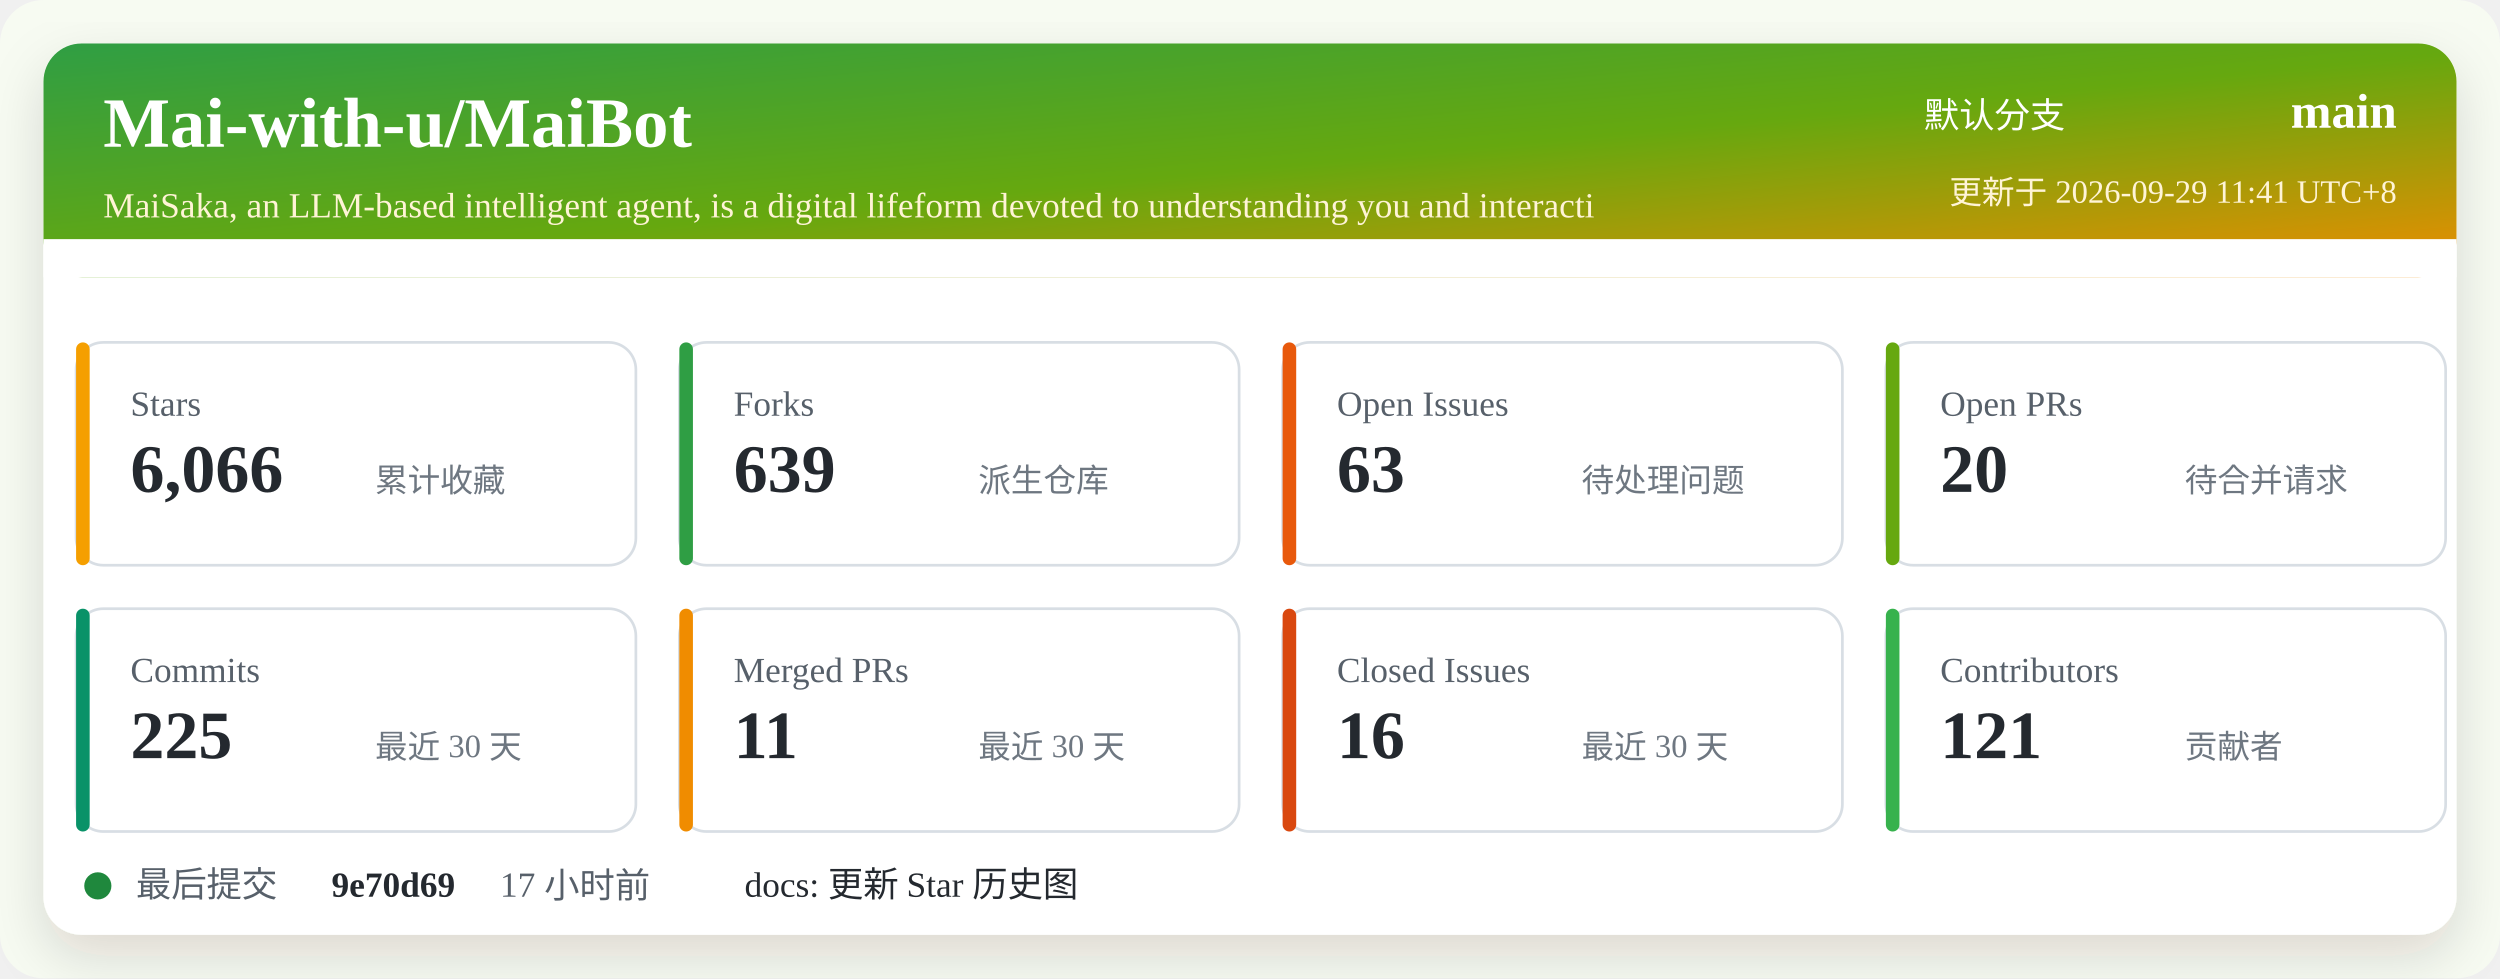
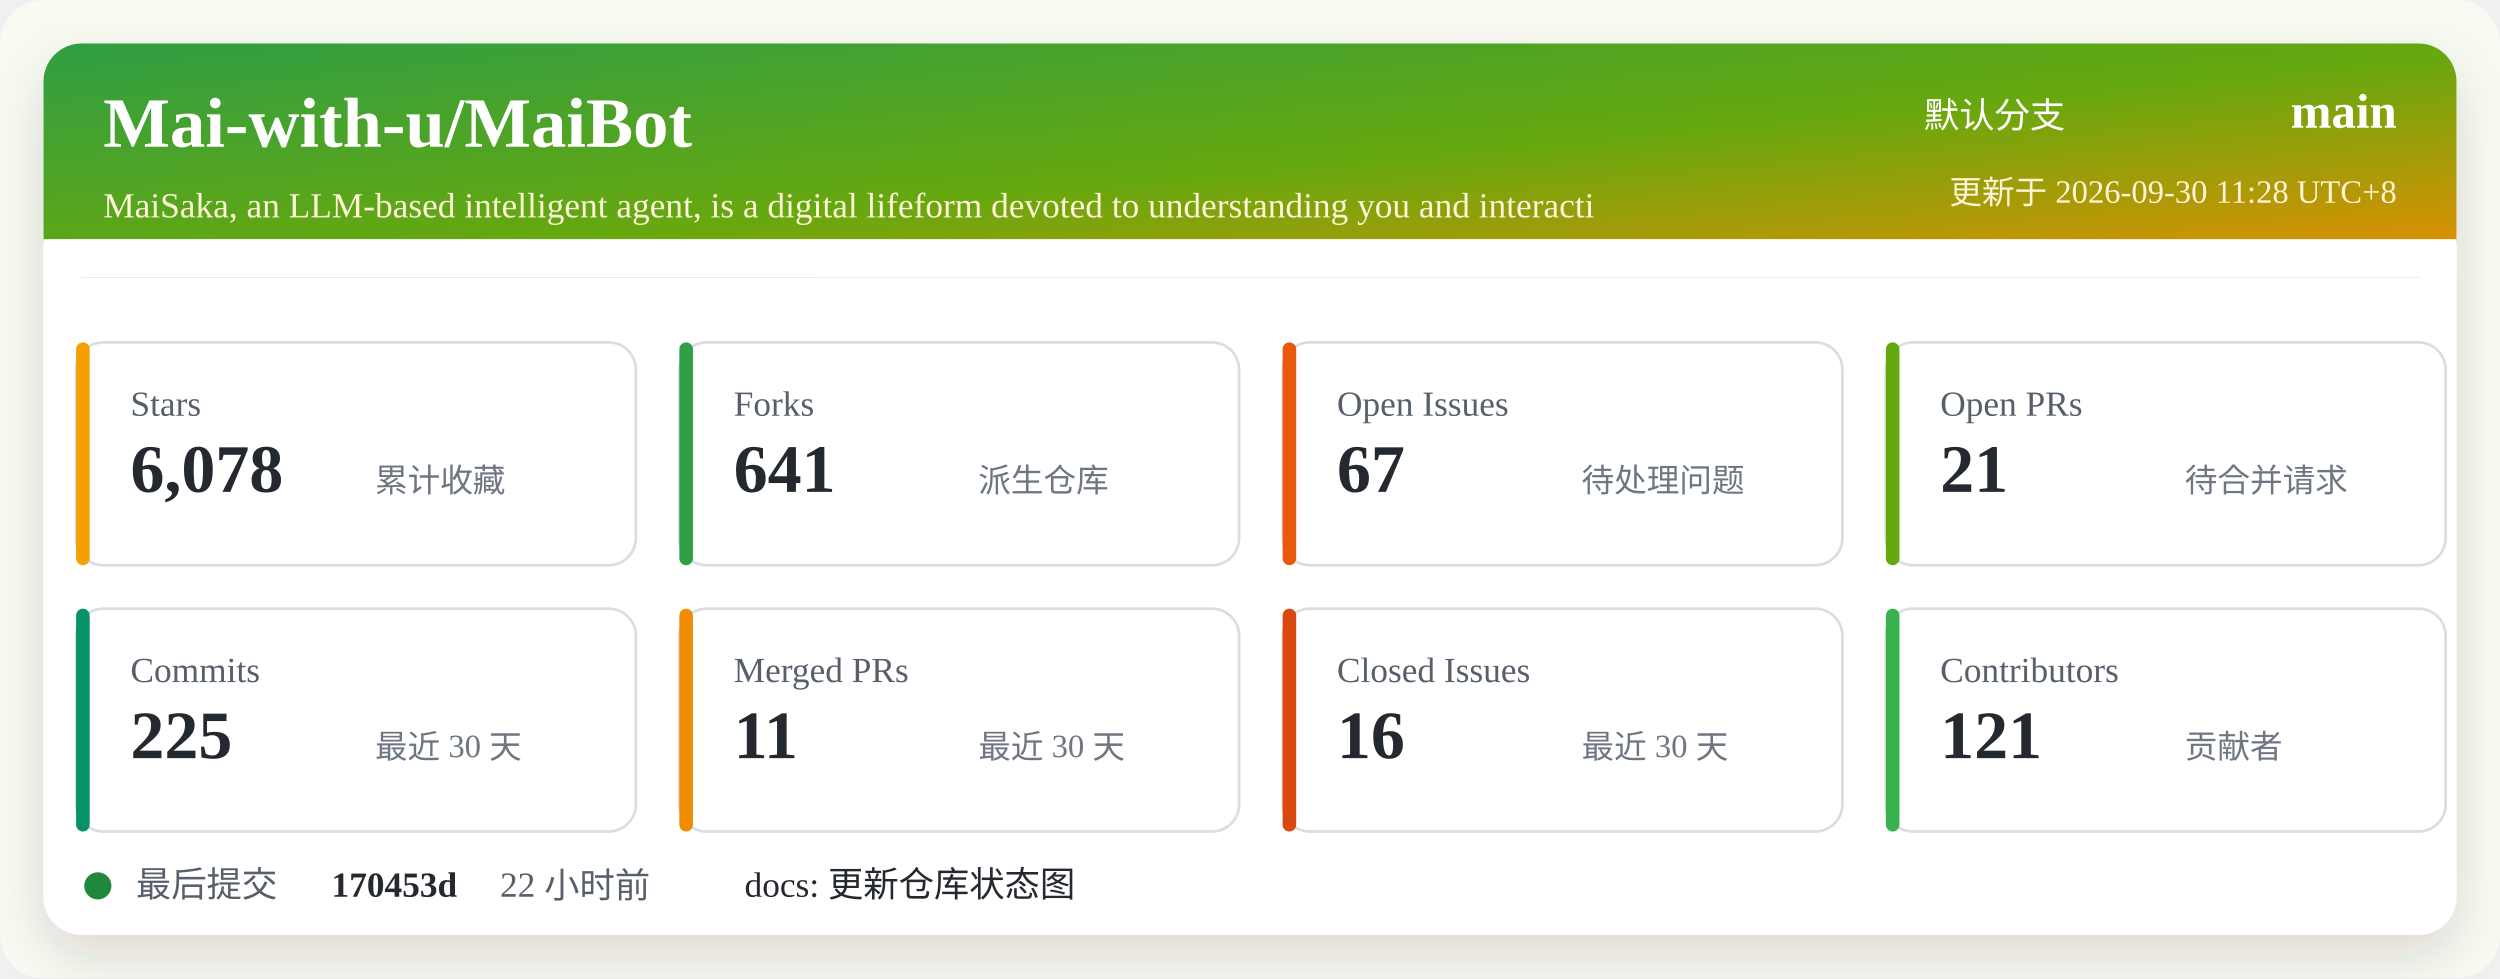
<svg xmlns="http://www.w3.org/2000/svg" width="920" height="360" viewBox="0 0 920 360" role="img" aria-labelledby="title desc">
  <defs>
    <linearGradient id="header" x1="0" x2="1" y1="0" y2="1">
      <stop offset="0%" stop-color="#2f9e44" />
      <stop offset="52%" stop-color="#66a80f" />
      <stop offset="100%" stop-color="#f08c00" />
    </linearGradient>
    <filter id="shadow" x="-5%" y="-5%" width="110%" height="110%">
      <feDropShadow dx="0" dy="8" stdDeviation="10" flood-color="#2b2318" flood-opacity="0.14" />
    </filter>
  </defs>
  <rect width="920" height="360" rx="16" fill="#f7fbf2" />
  <rect x="16" y="16" width="888" height="328" rx="14" fill="#ffffff" filter="url(#shadow)" />
  <rect x="16" y="16" width="888" height="86" rx="14" fill="url(#header)" />
  <path d="M16 88 H904 V102 H16 Z" fill="#ffffff" />
  <text x="38" y="54" fill="#ffffff" font-size="26" font-weight="700">Mai-with-u/MaiBot</text>
  <text x="38" y="80" fill="#fff4d6" font-size="13">MaiSaka, an LLM-based intelligent agent, is a digital lifeform devoted to understanding you and interacti</text>
  <text x="760" y="47" fill="#ffffff" font-size="13" text-anchor="end">默认分支</text>
  <text x="882" y="47" fill="#ffffff" font-size="18" font-weight="700" text-anchor="end">main</text>
-   <text x="882" y="75" fill="#fff4d6" font-size="12" text-anchor="end">更新于 2026-09-29 11:41 UTC+8</text>
+   <text x="882" y="75" fill="#fff4d6" font-size="12" text-anchor="end">更新于 2026-09-30 11:28 UTC+8</text>
  <g transform="translate(28 126)">
    <rect width="206" height="82" rx="10" fill="#ffffff" stroke="#d8dee4" />
    <rect x="0" y="0" width="5" height="82" rx="2.5" fill="#f59f00" />
    <text x="20" y="27" fill="#57606a" font-size="13">Stars</text>
-     <text x="20" y="55" fill="#24292f" font-size="25" font-weight="700">6,066</text>
+     <text x="20" y="55" fill="#24292f" font-size="25" font-weight="700">6,078</text>
    <text x="110" y="55" fill="#6e7781" font-size="12">累计收藏</text>
  </g>
  <g transform="translate(250 126)">
    <rect width="206" height="82" rx="10" fill="#ffffff" stroke="#d8dee4" />
    <rect x="0" y="0" width="5" height="82" rx="2.5" fill="#2f9e44" />
    <text x="20" y="27" fill="#57606a" font-size="13">Forks</text>
-     <text x="20" y="55" fill="#24292f" font-size="25" font-weight="700">639</text>
+     <text x="20" y="55" fill="#24292f" font-size="25" font-weight="700">641</text>
    <text x="110" y="55" fill="#6e7781" font-size="12">派生仓库</text>
  </g>
  <g transform="translate(472 126)">
    <rect width="206" height="82" rx="10" fill="#ffffff" stroke="#d8dee4" />
    <rect x="0" y="0" width="5" height="82" rx="2.5" fill="#e8590c" />
    <text x="20" y="27" fill="#57606a" font-size="13">Open Issues</text>
-     <text x="20" y="55" fill="#24292f" font-size="25" font-weight="700">63</text>
+     <text x="20" y="55" fill="#24292f" font-size="25" font-weight="700">67</text>
    <text x="110" y="55" fill="#6e7781" font-size="12">待处理问题</text>
  </g>
  <g transform="translate(694 126)">
    <rect width="206" height="82" rx="10" fill="#ffffff" stroke="#d8dee4" />
    <rect x="0" y="0" width="5" height="82" rx="2.5" fill="#66a80f" />
    <text x="20" y="27" fill="#57606a" font-size="13">Open PRs</text>
-     <text x="20" y="55" fill="#24292f" font-size="25" font-weight="700">20</text>
+     <text x="20" y="55" fill="#24292f" font-size="25" font-weight="700">21</text>
    <text x="110" y="55" fill="#6e7781" font-size="12">待合并请求</text>
  </g>
  <g transform="translate(28 224)">
    <rect width="206" height="82" rx="10" fill="#ffffff" stroke="#d8dee4" />
    <rect x="0" y="0" width="5" height="82" rx="2.5" fill="#099268" />
    <text x="20" y="27" fill="#57606a" font-size="13">Commits</text>
    <text x="20" y="55" fill="#24292f" font-size="25" font-weight="700">225</text>
    <text x="110" y="55" fill="#6e7781" font-size="12">最近 30 天</text>
  </g>
  <g transform="translate(250 224)">
    <rect width="206" height="82" rx="10" fill="#ffffff" stroke="#d8dee4" />
    <rect x="0" y="0" width="5" height="82" rx="2.5" fill="#f08c00" />
    <text x="20" y="27" fill="#57606a" font-size="13">Merged PRs</text>
    <text x="20" y="55" fill="#24292f" font-size="25" font-weight="700">11</text>
    <text x="110" y="55" fill="#6e7781" font-size="12">最近 30 天</text>
  </g>
  <g transform="translate(472 224)">
    <rect width="206" height="82" rx="10" fill="#ffffff" stroke="#d8dee4" />
    <rect x="0" y="0" width="5" height="82" rx="2.5" fill="#d9480f" />
    <text x="20" y="27" fill="#57606a" font-size="13">Closed Issues</text>
    <text x="20" y="55" fill="#24292f" font-size="25" font-weight="700">16</text>
    <text x="110" y="55" fill="#6e7781" font-size="12">最近 30 天</text>
  </g>
  <g transform="translate(694 224)">
    <rect width="206" height="82" rx="10" fill="#ffffff" stroke="#d8dee4" />
    <rect x="0" y="0" width="5" height="82" rx="2.5" fill="#37b24d" />
    <text x="20" y="27" fill="#57606a" font-size="13">Contributors</text>
    <text x="20" y="55" fill="#24292f" font-size="25" font-weight="700">121</text>
    <text x="110" y="55" fill="#6e7781" font-size="12">贡献者</text>
  </g>
  <g transform="translate(28 318)">
    <circle cx="8" cy="8" r="5" fill="#1f883d" />
    <text x="22" y="12" fill="#57606a" font-size="13">最后提交</text>
-     <text x="94" y="12" fill="#24292f" font-size="13" font-weight="700">9e70d69</text>
-     <text x="156" y="12" fill="#57606a" font-size="13">17 小时前</text>
-     <text x="246" y="12" fill="#24292f" font-size="13">docs: 更新 Star 历史图</text>
+     <text x="94" y="12" fill="#24292f" font-size="13" font-weight="700">170453d</text>
+     <text x="156" y="12" fill="#57606a" font-size="13">22 小时前</text>
+     <text x="246" y="12" fill="#24292f" font-size="13">docs: 更新仓库状态图</text>
  </g>
</svg>
